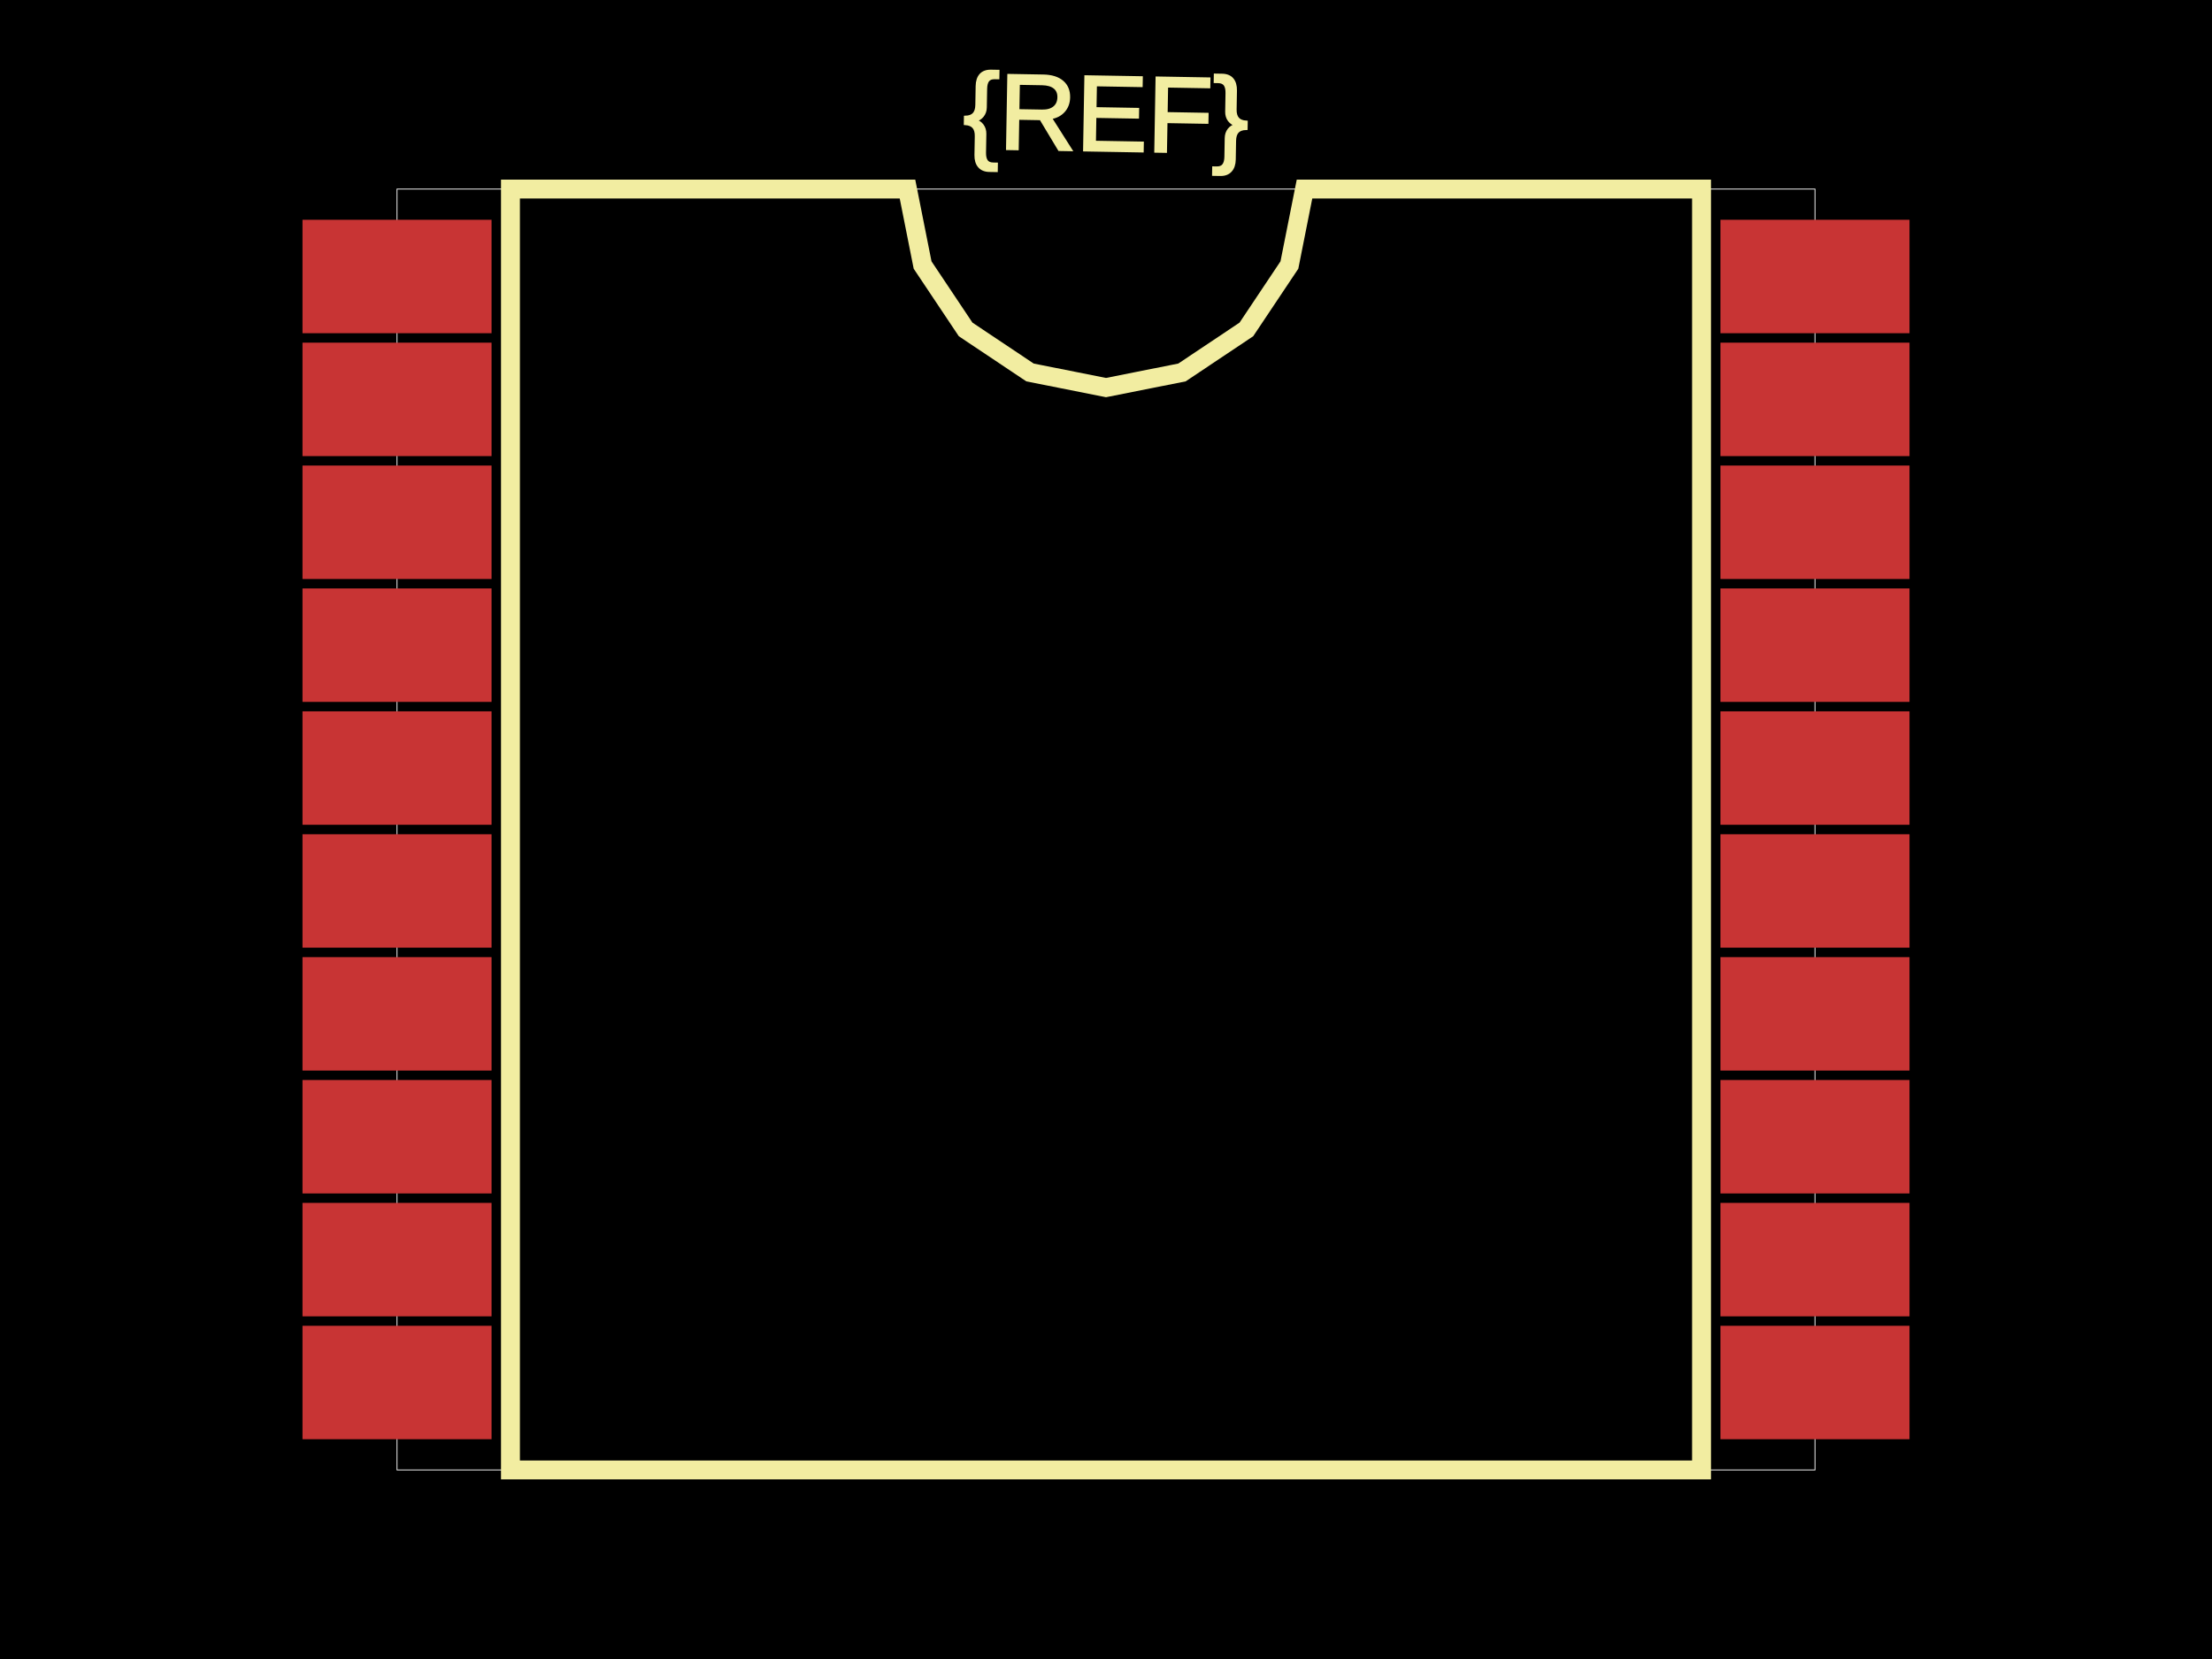
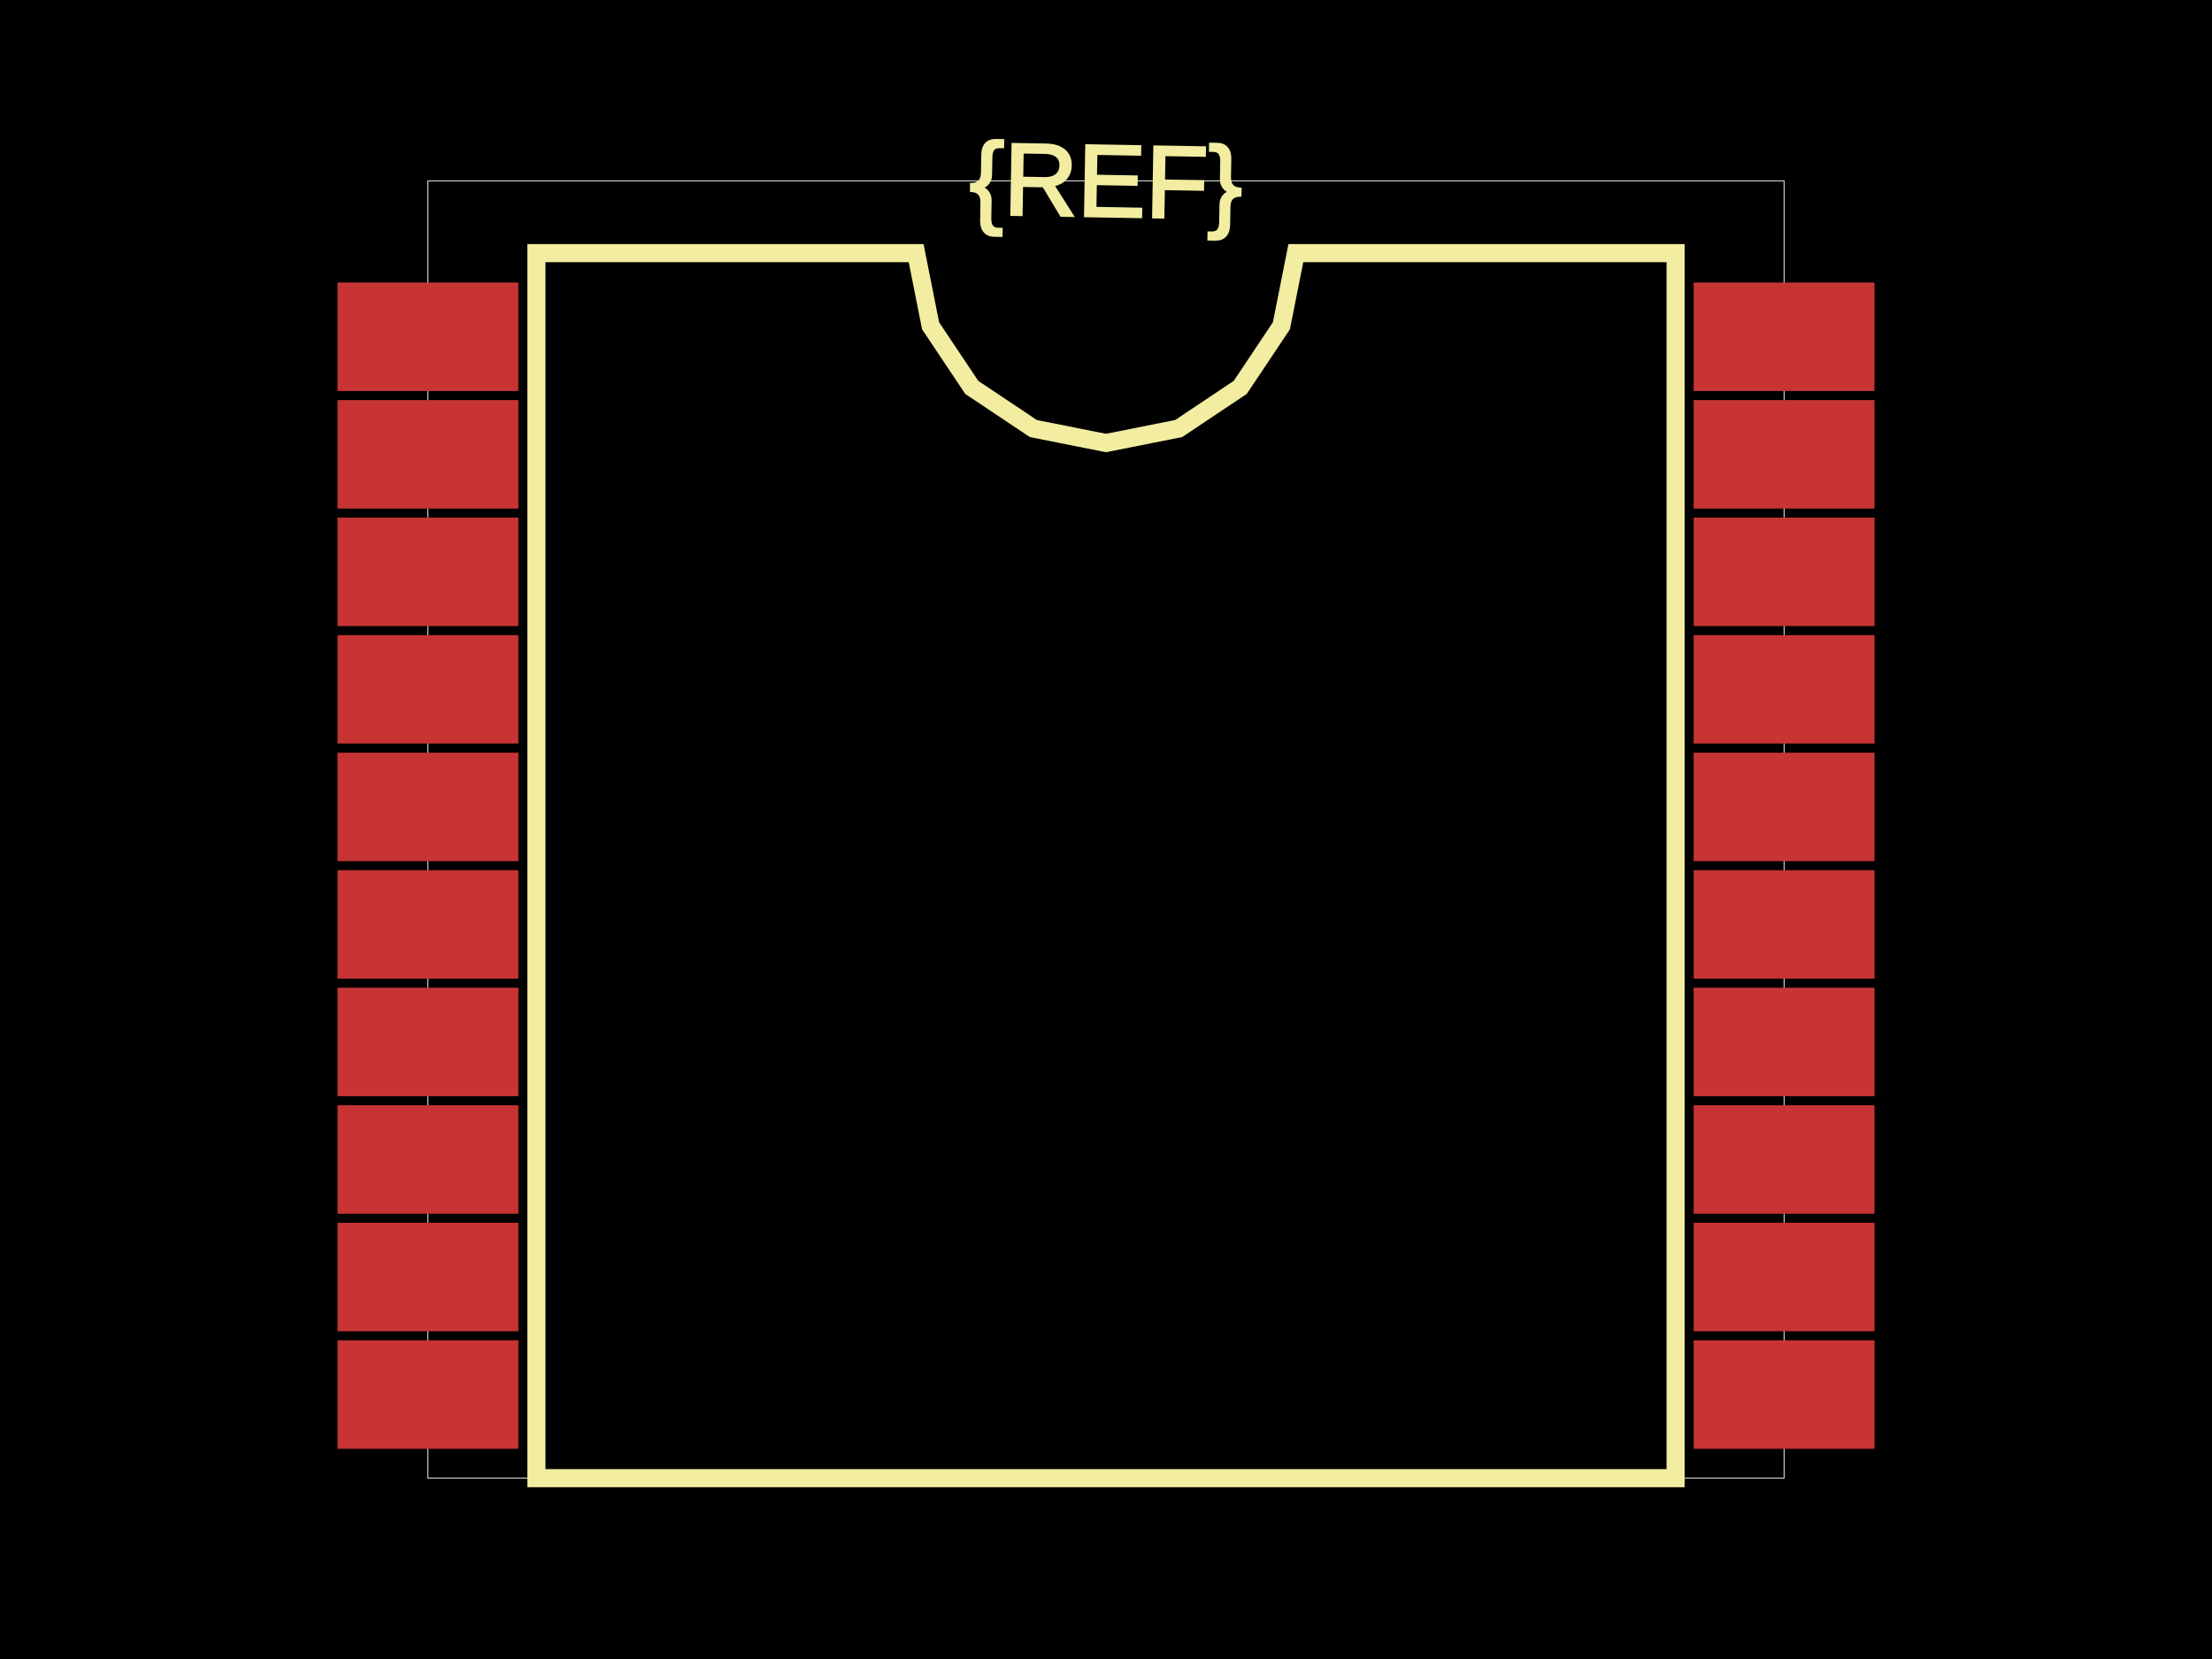
<svg xmlns="http://www.w3.org/2000/svg" width="800" height="600">
  <style>
              .boundary { fill: #000; }
              .pcb-board { fill: none; }
              .pcb-trace { fill: none; }
              .pcb-hole-outer { fill: rgb(200, 52, 52); }
              .pcb-hole-inner { fill: rgb(255, 38, 226); }
              .pcb-pad { }
              .pcb-boundary { fill: none; stroke: #fff; stroke-width: 0.3; }
              .pcb-silkscreen { fill: none; }
              .pcb-silkscreen-top { stroke: #f2eda1; }
              .pcb-silkscreen-bottom { stroke: #f2eda1; }
              .pcb-silkscreen-text { fill: #f2eda1; }
            </style>
  <rect class="boundary" x="0" y="0" width="800" height="600" />
-   <rect class="pcb-boundary" x="143.59" y="68.376" width="512.821" height="463.248" />
-   <rect class="pcb-pad" fill="rgb(200, 52, 52)" x="109.402" y="79.487" width="68.376" height="41.026" />
-   <rect class="pcb-pad" fill="rgb(200, 52, 52)" x="109.402" y="123.932" width="68.376" height="41.026" />
-   <rect class="pcb-pad" fill="rgb(200, 52, 52)" x="109.402" y="168.376" width="68.376" height="41.026" />
-   <rect class="pcb-pad" fill="rgb(200, 52, 52)" x="109.402" y="212.821" width="68.376" height="41.026" />
-   <rect class="pcb-pad" fill="rgb(200, 52, 52)" x="109.402" y="257.265" width="68.376" height="41.026" />
-   <rect class="pcb-pad" fill="rgb(200, 52, 52)" x="109.402" y="301.709" width="68.376" height="41.026" />
-   <rect class="pcb-pad" fill="rgb(200, 52, 52)" x="109.402" y="346.154" width="68.376" height="41.026" />
-   <rect class="pcb-pad" fill="rgb(200, 52, 52)" x="109.402" y="390.598" width="68.376" height="41.026" />
-   <rect class="pcb-pad" fill="rgb(200, 52, 52)" x="109.402" y="435.043" width="68.376" height="41.026" />
-   <rect class="pcb-pad" fill="rgb(200, 52, 52)" x="109.402" y="479.487" width="68.376" height="41.026" />
-   <rect class="pcb-pad" fill="rgb(200, 52, 52)" x="622.222" y="479.487" width="68.376" height="41.026" />
-   <rect class="pcb-pad" fill="rgb(200, 52, 52)" x="622.222" y="435.043" width="68.376" height="41.026" />
-   <rect class="pcb-pad" fill="rgb(200, 52, 52)" x="622.222" y="390.598" width="68.376" height="41.026" />
-   <rect class="pcb-pad" fill="rgb(200, 52, 52)" x="622.222" y="346.154" width="68.376" height="41.026" />
-   <rect class="pcb-pad" fill="rgb(200, 52, 52)" x="622.222" y="301.709" width="68.376" height="41.026" />
-   <rect class="pcb-pad" fill="rgb(200, 52, 52)" x="622.222" y="257.265" width="68.376" height="41.026" />
-   <rect class="pcb-pad" fill="rgb(200, 52, 52)" x="622.222" y="212.821" width="68.376" height="41.026" />
-   <rect class="pcb-pad" fill="rgb(200, 52, 52)" x="622.222" y="168.376" width="68.376" height="41.026" />
-   <rect class="pcb-pad" fill="rgb(200, 52, 52)" x="622.222" y="123.932" width="68.376" height="41.026" />
-   <rect class="pcb-pad" fill="rgb(200, 52, 52)" x="622.222" y="79.487" width="68.376" height="41.026" />
-   <path class="pcb-silkscreen pcb-silkscreen-top" d="M 184.615 531.624 L 184.615 68.376 L 328.205 68.376 L 333.67 95.851 L 349.233 119.143 L 372.525 134.706 L 400 140.171 L 427.475 134.706 L 450.767 119.143 L 466.33 95.851 L 471.795 68.376 L 615.385 68.376 L 615.385 531.624 L 184.615 531.624 Z" stroke-width="6.838" data-pcb-component-id="" data-pcb-silkscreen-path-id="silkscreen_path_1" />
-   <text x="0" y="0" font-family="Arial, sans-serif" font-size="38.604" text-anchor="middle" dominant-baseline="central" transform="matrix(0.9998477,0.01745241,-0.01745241,0.9998477,400,41.02564)" class="pcb-silkscreen-text pcb-silkscreen-top" data-pcb-silkscreen-text-id="pcb_component_1">{REF}</text>
+   <rect class="pcb-boundary" x="154.768" y="65.395" width="490.463" height="469.21" />
+   <rect class="pcb-pad" fill="rgb(200, 52, 52)" x="122.071" y="102.18" width="65.395" height="39.237" />
+   <rect class="pcb-pad" fill="rgb(200, 52, 52)" x="122.071" y="144.687" width="65.395" height="39.237" />
+   <rect class="pcb-pad" fill="rgb(200, 52, 52)" x="122.071" y="187.193" width="65.395" height="39.237" />
+   <rect class="pcb-pad" fill="rgb(200, 52, 52)" x="122.071" y="229.7" width="65.395" height="39.237" />
+   <rect class="pcb-pad" fill="rgb(200, 52, 52)" x="122.071" y="272.207" width="65.395" height="39.237" />
+   <rect class="pcb-pad" fill="rgb(200, 52, 52)" x="122.071" y="314.714" width="65.395" height="39.237" />
+   <rect class="pcb-pad" fill="rgb(200, 52, 52)" x="122.071" y="357.221" width="65.395" height="39.237" />
+   <rect class="pcb-pad" fill="rgb(200, 52, 52)" x="122.071" y="399.728" width="65.395" height="39.237" />
+   <rect class="pcb-pad" fill="rgb(200, 52, 52)" x="122.071" y="442.234" width="65.395" height="39.237" />
+   <rect class="pcb-pad" fill="rgb(200, 52, 52)" x="122.071" y="484.741" width="65.395" height="39.237" />
+   <rect class="pcb-pad" fill="rgb(200, 52, 52)" x="612.534" y="484.741" width="65.395" height="39.237" />
+   <rect class="pcb-pad" fill="rgb(200, 52, 52)" x="612.534" y="442.234" width="65.395" height="39.237" />
+   <rect class="pcb-pad" fill="rgb(200, 52, 52)" x="612.534" y="399.728" width="65.395" height="39.237" />
+   <rect class="pcb-pad" fill="rgb(200, 52, 52)" x="612.534" y="357.221" width="65.395" height="39.237" />
+   <rect class="pcb-pad" fill="rgb(200, 52, 52)" x="612.534" y="314.714" width="65.395" height="39.237" />
+   <rect class="pcb-pad" fill="rgb(200, 52, 52)" x="612.534" y="272.207" width="65.395" height="39.237" />
+   <rect class="pcb-pad" fill="rgb(200, 52, 52)" x="612.534" y="229.7" width="65.395" height="39.237" />
+   <rect class="pcb-pad" fill="rgb(200, 52, 52)" x="612.534" y="187.193" width="65.395" height="39.237" />
+   <rect class="pcb-pad" fill="rgb(200, 52, 52)" x="612.534" y="144.687" width="65.395" height="39.237" />
+   <rect class="pcb-pad" fill="rgb(200, 52, 52)" x="612.534" y="102.18" width="65.395" height="39.237" />
+   <path class="pcb-silkscreen pcb-silkscreen-top" d="M 194.005 534.605 L 194.005 91.553 L 331.335 91.553 L 336.562 117.83 L 351.447 140.107 L 373.723 154.991 L 400 160.218 L 426.277 154.991 L 448.553 140.107 L 463.438 117.83 L 468.665 91.553 L 605.995 91.553 L 605.995 534.605 L 194.005 534.605 Z" stroke-width="6.54" data-pcb-component-id="" data-pcb-silkscreen-path-id="silkscreen_path_1" />
+   <text x="0" y="0" font-family="Arial, sans-serif" font-size="36.921" text-anchor="middle" dominant-baseline="central" transform="matrix(0.9998477,0.01745241,-0.01745241,0.9998477,400,65.3951)" class="pcb-silkscreen-text pcb-silkscreen-top" data-pcb-silkscreen-text-id="pcb_component_1">{REF}</text>
</svg>
